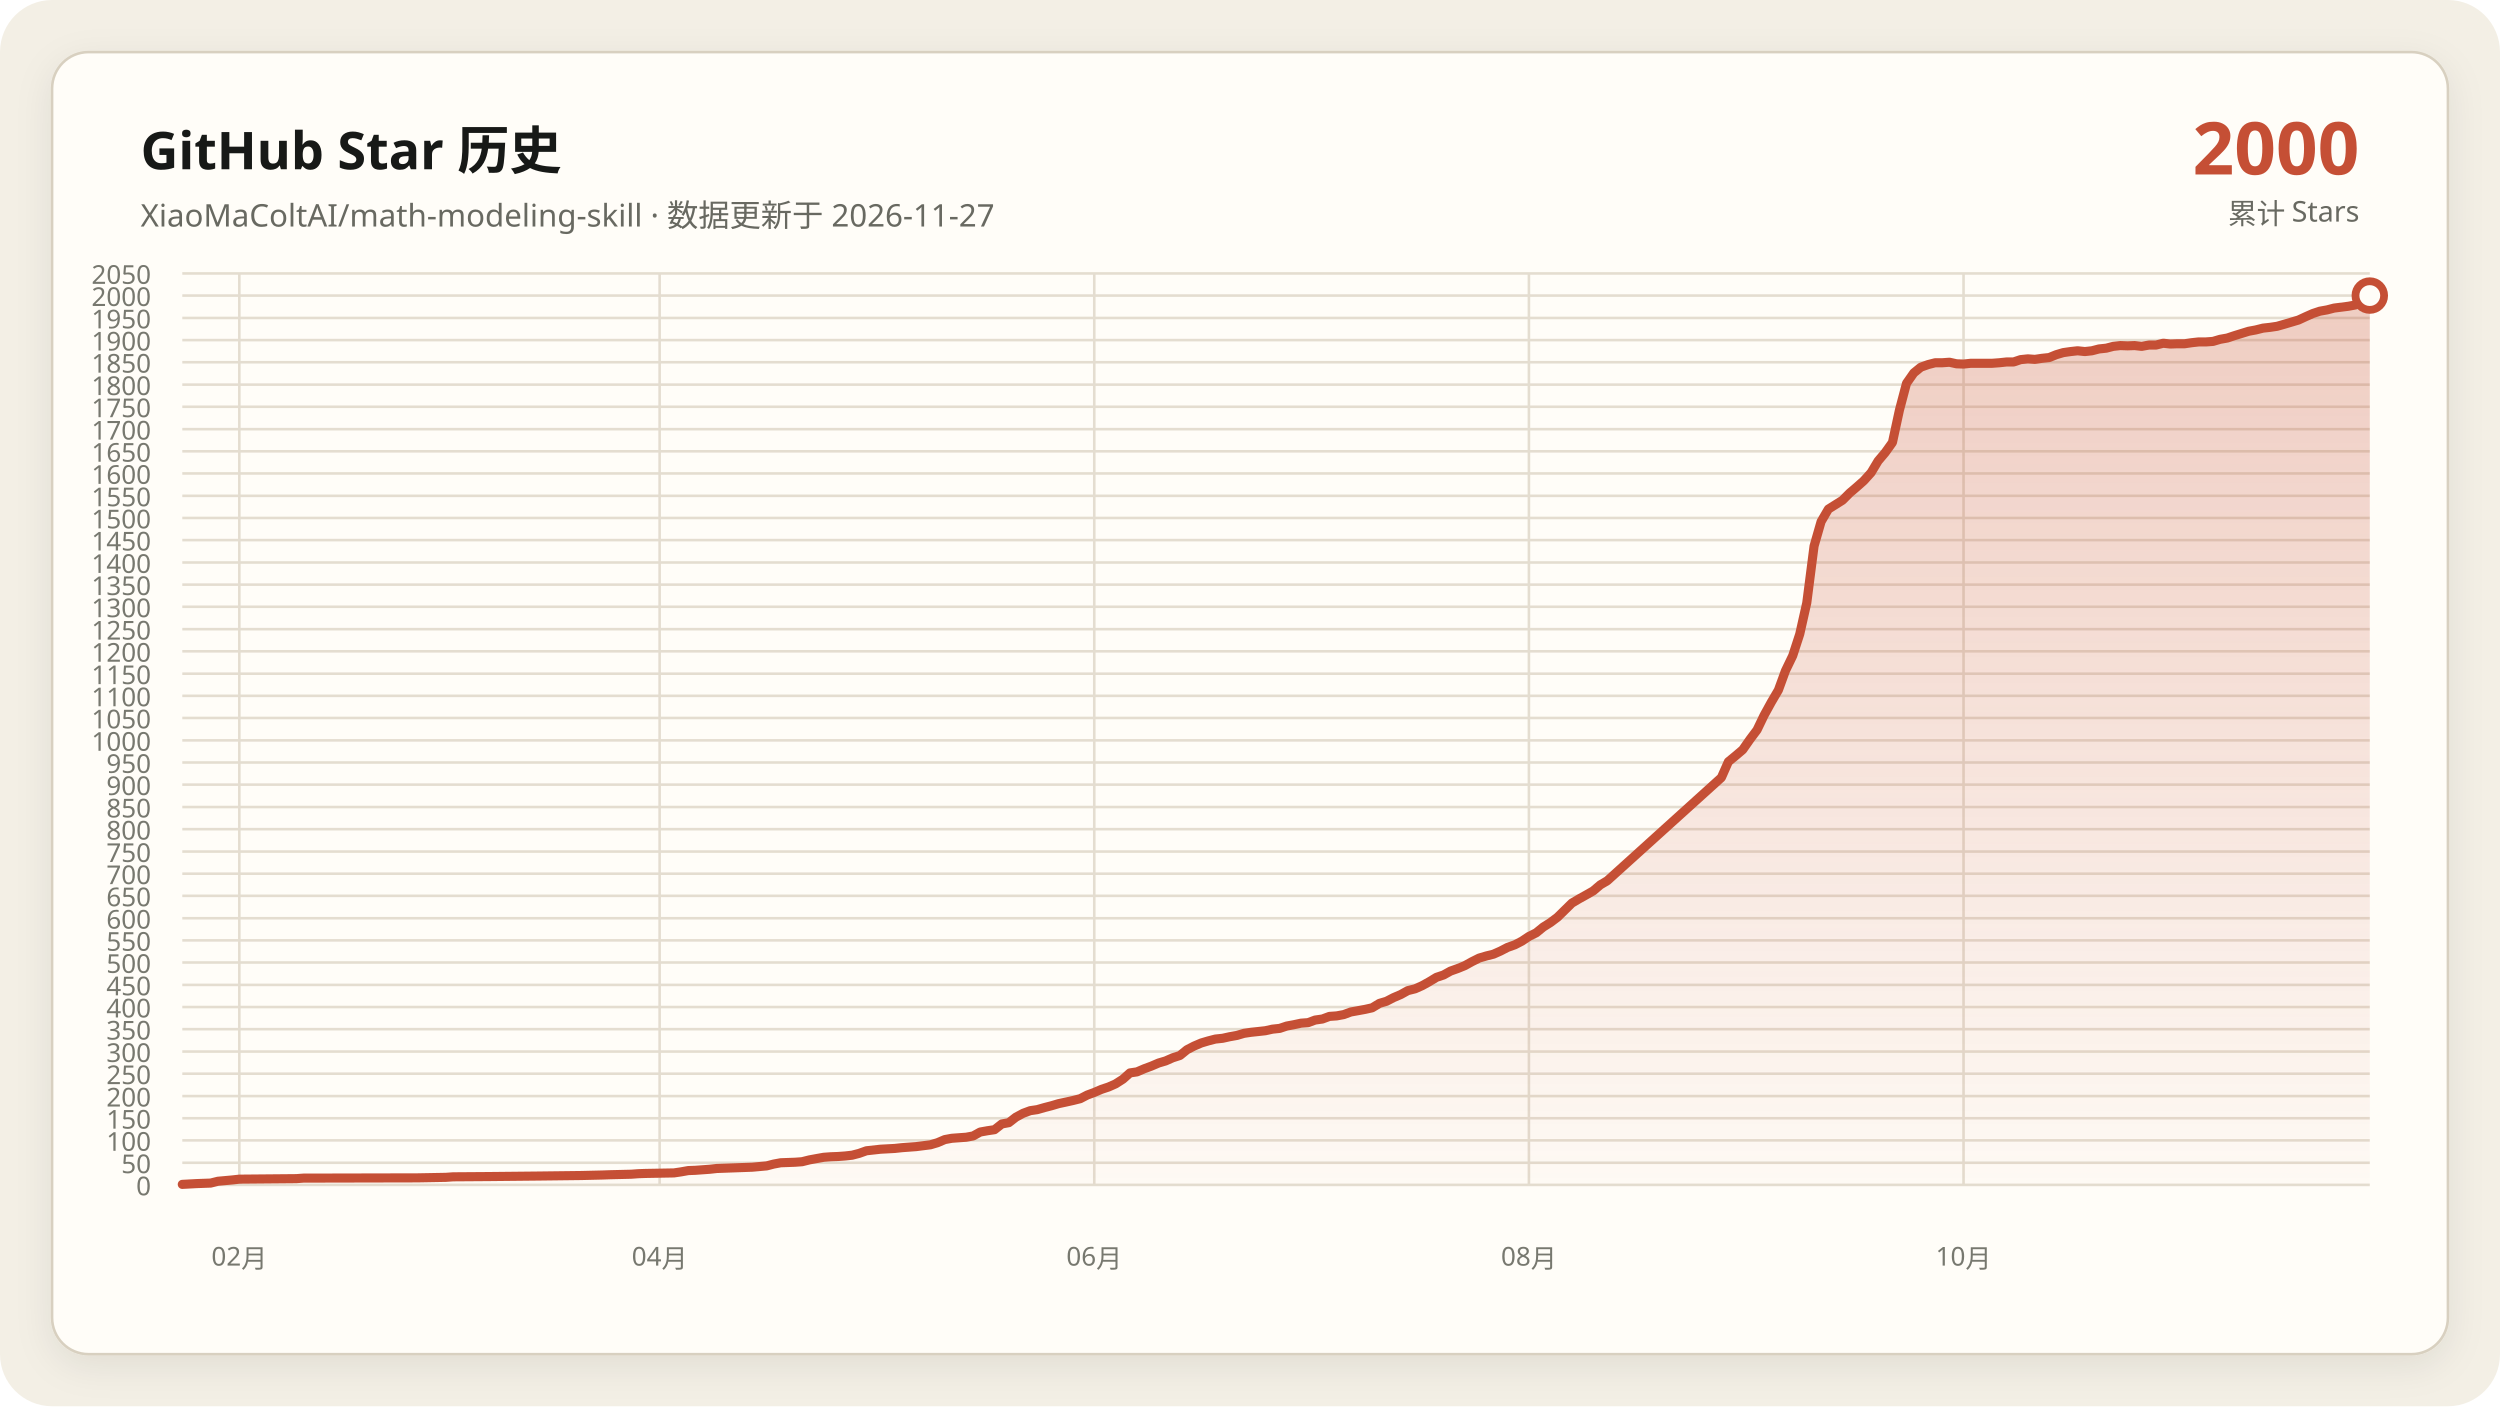
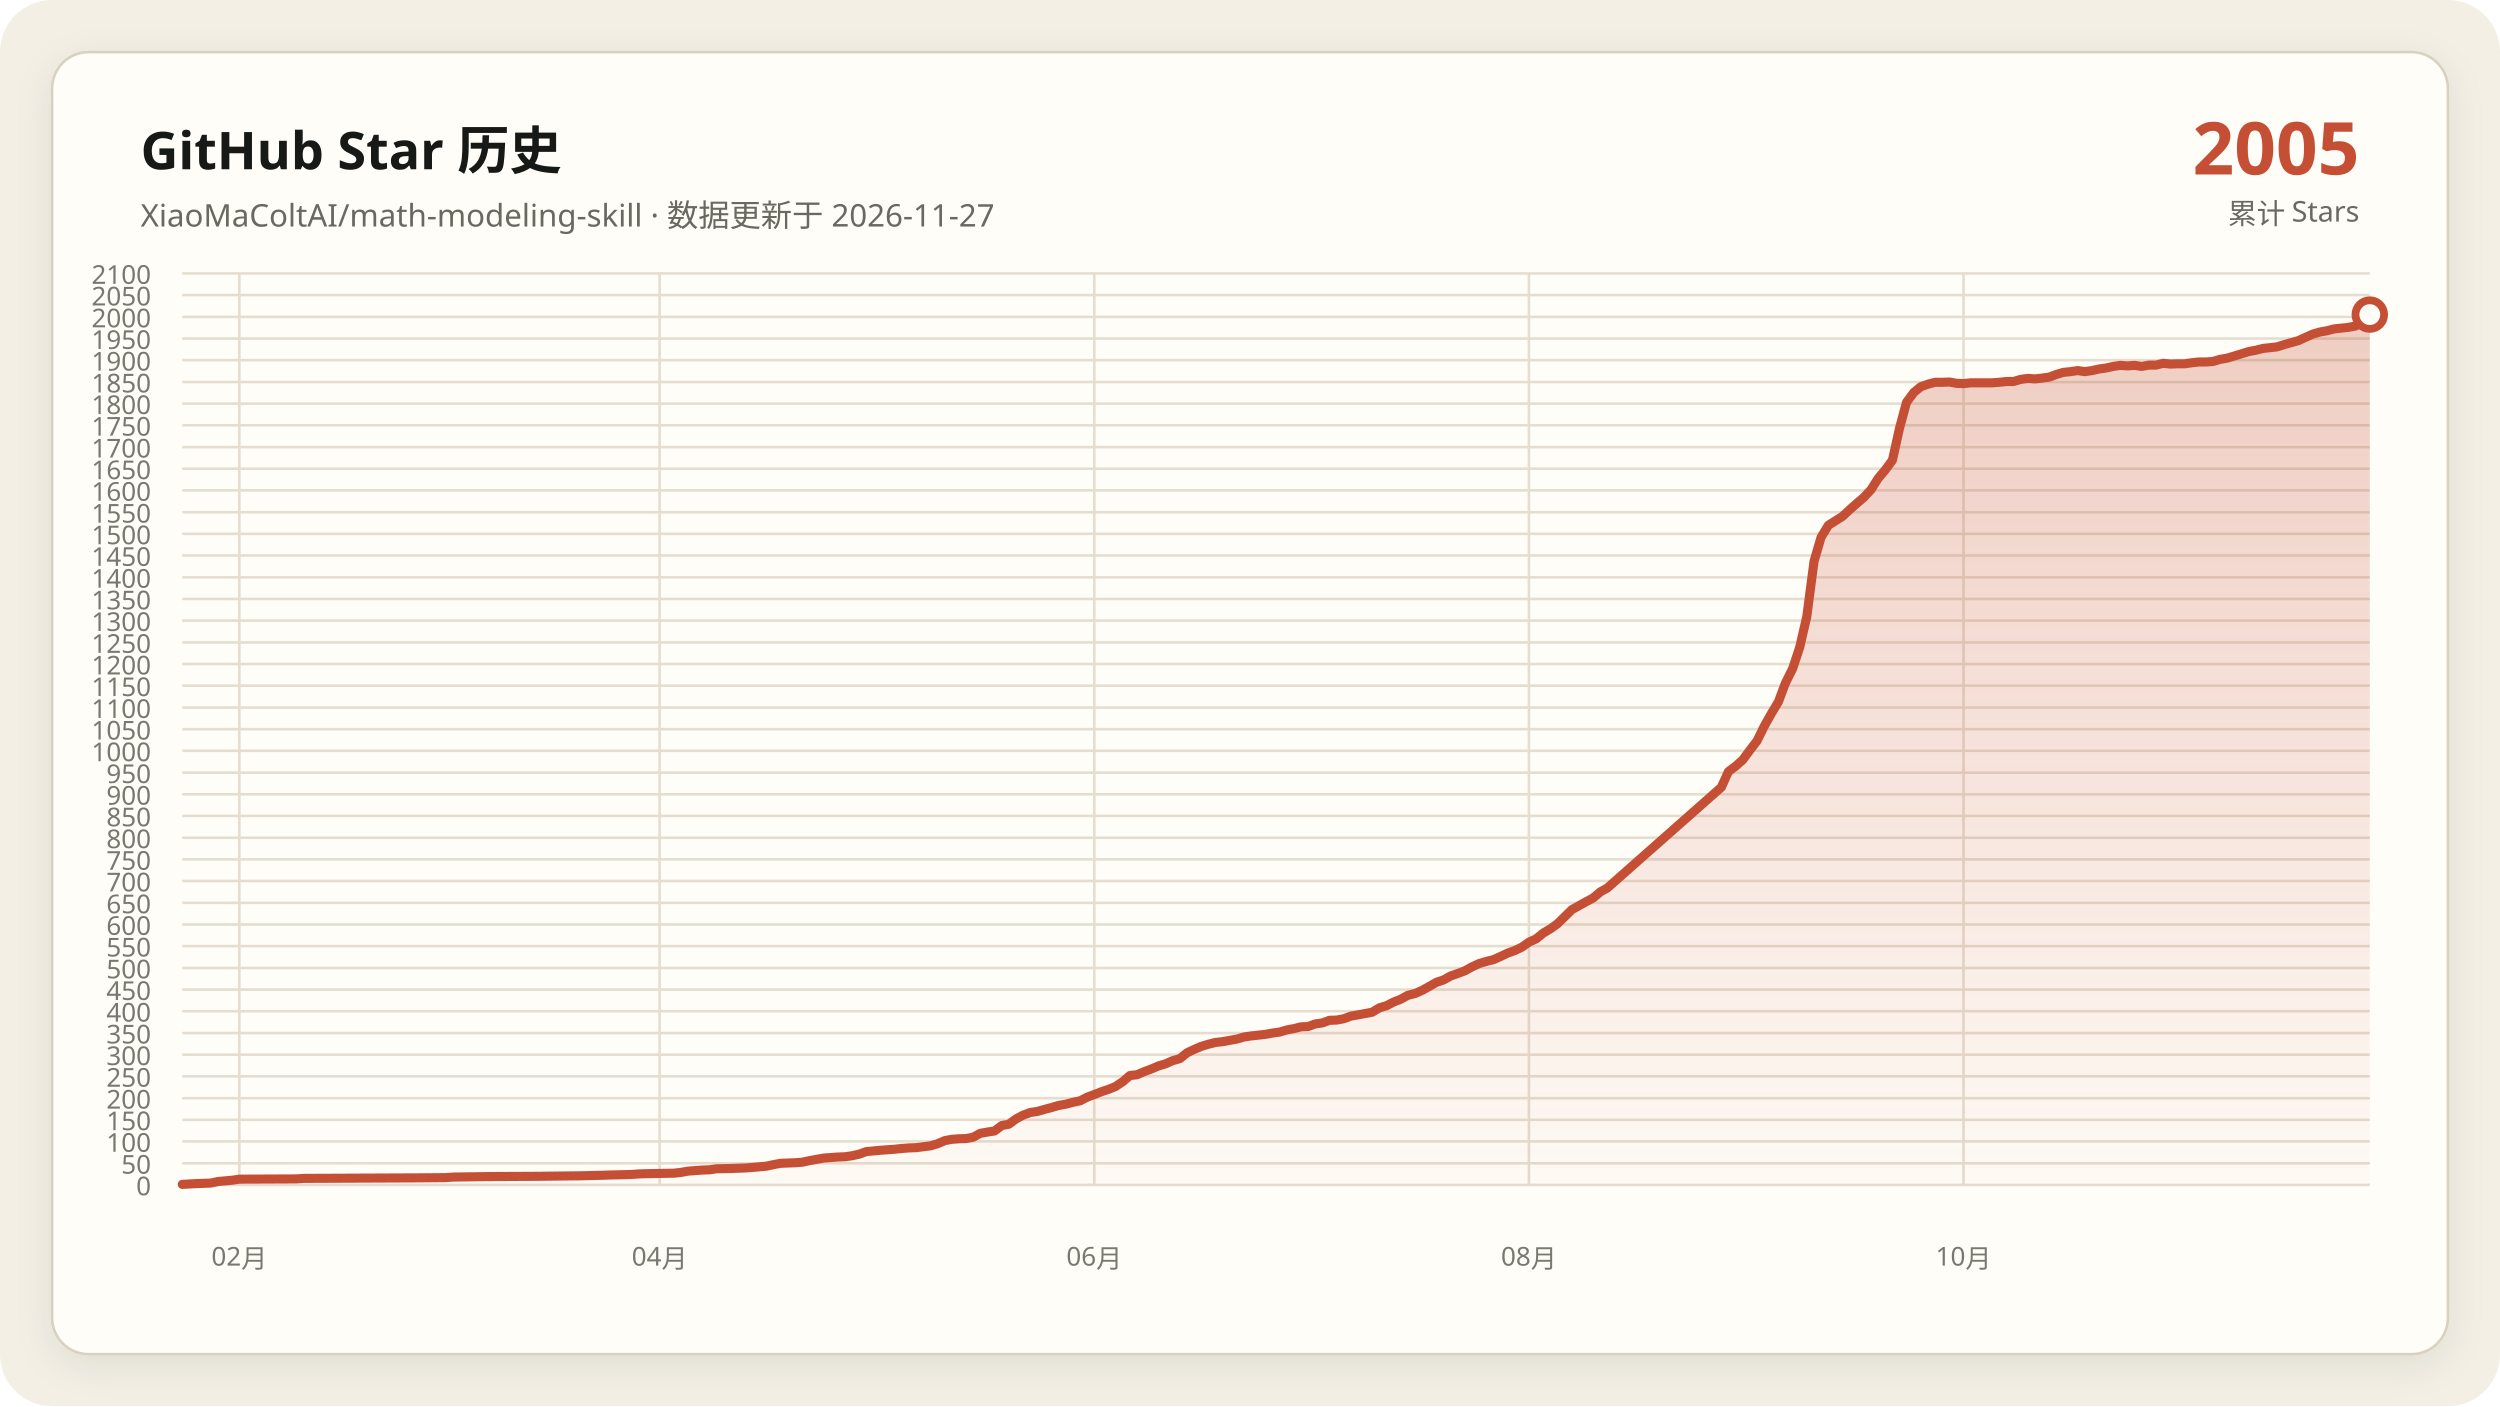
- <svg xmlns="http://www.w3.org/2000/svg" data-y-max="2050" viewBox="0 0 960 540" role="img" aria-labelledby="title desc">
+ <svg xmlns="http://www.w3.org/2000/svg" data-y-max="2100" viewBox="0 0 960 540" role="img" aria-labelledby="title desc">
  <defs>
    <linearGradient id="area" x1="0" y1="0" x2="0" y2="1">
      <stop offset="0" stop-color="#c54f35" stop-opacity=".28" />
      <stop offset="1" stop-color="#c54f35" stop-opacity=".02" />
    </linearGradient>
    <filter id="shadow" x="-10%" y="-10%" width="120%" height="120%">
      <feDropShadow dx="0" dy="4" stdDeviation="7" flood-color="#171917" flood-opacity=".08" />
    </filter>
  </defs>
  <rect width="960" height="540" rx="20" fill="#f3efe5" />
  <rect x="20" y="20" width="920" height="500" rx="14" fill="#fffdf8" stroke="#d8d0c0" filter="url(#shadow)" />
  <g font-family="Segoe UI, Microsoft YaHei, sans-serif">
    <text x="54" y="65" fill="#171917" font-size="20" font-weight="700">GitHub Star 历史</text>
    <text x="54" y="87" fill="#686961" font-size="12">XiaoMaColtAI/math-modeling-skill · 数据更新于 2026-11-27</text>
-     <text x="906" y="67" fill="#c54f35" font-size="28" font-weight="750" text-anchor="end">2000</text>
+     <text x="906" y="67" fill="#c54f35" font-size="28" font-weight="750" text-anchor="end">2005</text>
    <text x="906" y="86" fill="#686961" font-size="11" text-anchor="end">累计 Stars</text>
    <g fill="#77786f" font-size="10">
      <path d="M70 455.0H910" fill="none" stroke="#e4ddd0" stroke-width="1" />
      <text data-y-tick="true" x="58" y="459.0" text-anchor="end">0</text>
-       <path d="M70 446.5H910" fill="none" stroke="#e4ddd0" stroke-width="1" />
-       <text data-y-tick="true" x="58" y="450.5" text-anchor="end">50</text>
-       <path d="M70 437.9H910" fill="none" stroke="#e4ddd0" stroke-width="1" />
-       <text data-y-tick="true" x="58" y="441.9" text-anchor="end">100</text>
-       <path d="M70 429.4H910" fill="none" stroke="#e4ddd0" stroke-width="1" />
-       <text data-y-tick="true" x="58" y="433.4" text-anchor="end">150</text>
-       <path d="M70 420.9H910" fill="none" stroke="#e4ddd0" stroke-width="1" />
-       <text data-y-tick="true" x="58" y="424.9" text-anchor="end">200</text>
-       <path d="M70 412.3H910" fill="none" stroke="#e4ddd0" stroke-width="1" />
-       <text data-y-tick="true" x="58" y="416.3" text-anchor="end">250</text>
-       <path d="M70 403.8H910" fill="none" stroke="#e4ddd0" stroke-width="1" />
-       <text data-y-tick="true" x="58" y="407.8" text-anchor="end">300</text>
-       <path d="M70 395.2H910" fill="none" stroke="#e4ddd0" stroke-width="1" />
-       <text data-y-tick="true" x="58" y="399.2" text-anchor="end">350</text>
-       <path d="M70 386.7H910" fill="none" stroke="#e4ddd0" stroke-width="1" />
-       <text data-y-tick="true" x="58" y="390.7" text-anchor="end">400</text>
-       <path d="M70 378.2H910" fill="none" stroke="#e4ddd0" stroke-width="1" />
-       <text data-y-tick="true" x="58" y="382.2" text-anchor="end">450</text>
-       <path d="M70 369.6H910" fill="none" stroke="#e4ddd0" stroke-width="1" />
-       <text data-y-tick="true" x="58" y="373.6" text-anchor="end">500</text>
-       <path d="M70 361.1H910" fill="none" stroke="#e4ddd0" stroke-width="1" />
-       <text data-y-tick="true" x="58" y="365.1" text-anchor="end">550</text>
-       <path d="M70 352.6H910" fill="none" stroke="#e4ddd0" stroke-width="1" />
-       <text data-y-tick="true" x="58" y="356.6" text-anchor="end">600</text>
-       <path d="M70 344.0H910" fill="none" stroke="#e4ddd0" stroke-width="1" />
-       <text data-y-tick="true" x="58" y="348.0" text-anchor="end">650</text>
-       <path d="M70 335.5H910" fill="none" stroke="#e4ddd0" stroke-width="1" />
-       <text data-y-tick="true" x="58" y="339.5" text-anchor="end">700</text>
-       <path d="M70 327.0H910" fill="none" stroke="#e4ddd0" stroke-width="1" />
-       <text data-y-tick="true" x="58" y="331.0" text-anchor="end">750</text>
-       <path d="M70 318.4H910" fill="none" stroke="#e4ddd0" stroke-width="1" />
-       <text data-y-tick="true" x="58" y="322.4" text-anchor="end">800</text>
-       <path d="M70 309.9H910" fill="none" stroke="#e4ddd0" stroke-width="1" />
-       <text data-y-tick="true" x="58" y="313.9" text-anchor="end">850</text>
-       <path d="M70 301.3H910" fill="none" stroke="#e4ddd0" stroke-width="1" />
-       <text data-y-tick="true" x="58" y="305.3" text-anchor="end">900</text>
-       <path d="M70 292.8H910" fill="none" stroke="#e4ddd0" stroke-width="1" />
-       <text data-y-tick="true" x="58" y="296.8" text-anchor="end">950</text>
-       <path d="M70 284.3H910" fill="none" stroke="#e4ddd0" stroke-width="1" />
-       <text data-y-tick="true" x="58" y="288.3" text-anchor="end">1000</text>
-       <path d="M70 275.7H910" fill="none" stroke="#e4ddd0" stroke-width="1" />
-       <text data-y-tick="true" x="58" y="279.7" text-anchor="end">1050</text>
-       <path d="M70 267.2H910" fill="none" stroke="#e4ddd0" stroke-width="1" />
-       <text data-y-tick="true" x="58" y="271.2" text-anchor="end">1100</text>
-       <path d="M70 258.7H910" fill="none" stroke="#e4ddd0" stroke-width="1" />
-       <text data-y-tick="true" x="58" y="262.7" text-anchor="end">1150</text>
-       <path d="M70 250.1H910" fill="none" stroke="#e4ddd0" stroke-width="1" />
-       <text data-y-tick="true" x="58" y="254.1" text-anchor="end">1200</text>
-       <path d="M70 241.6H910" fill="none" stroke="#e4ddd0" stroke-width="1" />
-       <text data-y-tick="true" x="58" y="245.6" text-anchor="end">1250</text>
-       <path d="M70 233.0H910" fill="none" stroke="#e4ddd0" stroke-width="1" />
-       <text data-y-tick="true" x="58" y="237.0" text-anchor="end">1300</text>
-       <path d="M70 224.5H910" fill="none" stroke="#e4ddd0" stroke-width="1" />
-       <text data-y-tick="true" x="58" y="228.5" text-anchor="end">1350</text>
-       <path d="M70 216.0H910" fill="none" stroke="#e4ddd0" stroke-width="1" />
-       <text data-y-tick="true" x="58" y="220.0" text-anchor="end">1400</text>
-       <path d="M70 207.4H910" fill="none" stroke="#e4ddd0" stroke-width="1" />
-       <text data-y-tick="true" x="58" y="211.4" text-anchor="end">1450</text>
-       <path d="M70 198.9H910" fill="none" stroke="#e4ddd0" stroke-width="1" />
-       <text data-y-tick="true" x="58" y="202.9" text-anchor="end">1500</text>
-       <path d="M70 190.4H910" fill="none" stroke="#e4ddd0" stroke-width="1" />
-       <text data-y-tick="true" x="58" y="194.4" text-anchor="end">1550</text>
-       <path d="M70 181.8H910" fill="none" stroke="#e4ddd0" stroke-width="1" />
-       <text data-y-tick="true" x="58" y="185.8" text-anchor="end">1600</text>
-       <path d="M70 173.3H910" fill="none" stroke="#e4ddd0" stroke-width="1" />
-       <text data-y-tick="true" x="58" y="177.3" text-anchor="end">1650</text>
-       <path d="M70 164.8H910" fill="none" stroke="#e4ddd0" stroke-width="1" />
-       <text data-y-tick="true" x="58" y="168.8" text-anchor="end">1700</text>
-       <path d="M70 156.2H910" fill="none" stroke="#e4ddd0" stroke-width="1" />
-       <text data-y-tick="true" x="58" y="160.2" text-anchor="end">1750</text>
-       <path d="M70 147.7H910" fill="none" stroke="#e4ddd0" stroke-width="1" />
-       <text data-y-tick="true" x="58" y="151.7" text-anchor="end">1800</text>
-       <path d="M70 139.1H910" fill="none" stroke="#e4ddd0" stroke-width="1" />
-       <text data-y-tick="true" x="58" y="143.1" text-anchor="end">1850</text>
-       <path d="M70 130.6H910" fill="none" stroke="#e4ddd0" stroke-width="1" />
-       <text data-y-tick="true" x="58" y="134.6" text-anchor="end">1900</text>
-       <path d="M70 122.1H910" fill="none" stroke="#e4ddd0" stroke-width="1" />
-       <text data-y-tick="true" x="58" y="126.1" text-anchor="end">1950</text>
-       <path d="M70 113.5H910" fill="none" stroke="#e4ddd0" stroke-width="1" />
-       <text data-y-tick="true" x="58" y="117.5" text-anchor="end">2000</text>
+       <path d="M70 446.7H910" fill="none" stroke="#e4ddd0" stroke-width="1" />
+       <text data-y-tick="true" x="58" y="450.7" text-anchor="end">50</text>
+       <path d="M70 438.3H910" fill="none" stroke="#e4ddd0" stroke-width="1" />
+       <text data-y-tick="true" x="58" y="442.3" text-anchor="end">100</text>
+       <path d="M70 430.0H910" fill="none" stroke="#e4ddd0" stroke-width="1" />
+       <text data-y-tick="true" x="58" y="434.0" text-anchor="end">150</text>
+       <path d="M70 421.7H910" fill="none" stroke="#e4ddd0" stroke-width="1" />
+       <text data-y-tick="true" x="58" y="425.7" text-anchor="end">200</text>
+       <path d="M70 413.3H910" fill="none" stroke="#e4ddd0" stroke-width="1" />
+       <text data-y-tick="true" x="58" y="417.3" text-anchor="end">250</text>
+       <path d="M70 405.0H910" fill="none" stroke="#e4ddd0" stroke-width="1" />
+       <text data-y-tick="true" x="58" y="409.0" text-anchor="end">300</text>
+       <path d="M70 396.7H910" fill="none" stroke="#e4ddd0" stroke-width="1" />
+       <text data-y-tick="true" x="58" y="400.7" text-anchor="end">350</text>
+       <path d="M70 388.3H910" fill="none" stroke="#e4ddd0" stroke-width="1" />
+       <text data-y-tick="true" x="58" y="392.3" text-anchor="end">400</text>
+       <path d="M70 380.0H910" fill="none" stroke="#e4ddd0" stroke-width="1" />
+       <text data-y-tick="true" x="58" y="384.0" text-anchor="end">450</text>
+       <path d="M70 371.7H910" fill="none" stroke="#e4ddd0" stroke-width="1" />
+       <text data-y-tick="true" x="58" y="375.7" text-anchor="end">500</text>
+       <path d="M70 363.3H910" fill="none" stroke="#e4ddd0" stroke-width="1" />
+       <text data-y-tick="true" x="58" y="367.3" text-anchor="end">550</text>
+       <path d="M70 355.0H910" fill="none" stroke="#e4ddd0" stroke-width="1" />
+       <text data-y-tick="true" x="58" y="359.0" text-anchor="end">600</text>
+       <path d="M70 346.7H910" fill="none" stroke="#e4ddd0" stroke-width="1" />
+       <text data-y-tick="true" x="58" y="350.7" text-anchor="end">650</text>
+       <path d="M70 338.3H910" fill="none" stroke="#e4ddd0" stroke-width="1" />
+       <text data-y-tick="true" x="58" y="342.3" text-anchor="end">700</text>
+       <path d="M70 330.0H910" fill="none" stroke="#e4ddd0" stroke-width="1" />
+       <text data-y-tick="true" x="58" y="334.0" text-anchor="end">750</text>
+       <path d="M70 321.7H910" fill="none" stroke="#e4ddd0" stroke-width="1" />
+       <text data-y-tick="true" x="58" y="325.7" text-anchor="end">800</text>
+       <path d="M70 313.3H910" fill="none" stroke="#e4ddd0" stroke-width="1" />
+       <text data-y-tick="true" x="58" y="317.3" text-anchor="end">850</text>
+       <path d="M70 305.0H910" fill="none" stroke="#e4ddd0" stroke-width="1" />
+       <text data-y-tick="true" x="58" y="309.0" text-anchor="end">900</text>
+       <path d="M70 296.7H910" fill="none" stroke="#e4ddd0" stroke-width="1" />
+       <text data-y-tick="true" x="58" y="300.7" text-anchor="end">950</text>
+       <path d="M70 288.3H910" fill="none" stroke="#e4ddd0" stroke-width="1" />
+       <text data-y-tick="true" x="58" y="292.3" text-anchor="end">1000</text>
+       <path d="M70 280.0H910" fill="none" stroke="#e4ddd0" stroke-width="1" />
+       <text data-y-tick="true" x="58" y="284.0" text-anchor="end">1050</text>
+       <path d="M70 271.7H910" fill="none" stroke="#e4ddd0" stroke-width="1" />
+       <text data-y-tick="true" x="58" y="275.7" text-anchor="end">1100</text>
+       <path d="M70 263.3H910" fill="none" stroke="#e4ddd0" stroke-width="1" />
+       <text data-y-tick="true" x="58" y="267.3" text-anchor="end">1150</text>
+       <path d="M70 255.0H910" fill="none" stroke="#e4ddd0" stroke-width="1" />
+       <text data-y-tick="true" x="58" y="259.0" text-anchor="end">1200</text>
+       <path d="M70 246.7H910" fill="none" stroke="#e4ddd0" stroke-width="1" />
+       <text data-y-tick="true" x="58" y="250.7" text-anchor="end">1250</text>
+       <path d="M70 238.3H910" fill="none" stroke="#e4ddd0" stroke-width="1" />
+       <text data-y-tick="true" x="58" y="242.3" text-anchor="end">1300</text>
+       <path d="M70 230.0H910" fill="none" stroke="#e4ddd0" stroke-width="1" />
+       <text data-y-tick="true" x="58" y="234.0" text-anchor="end">1350</text>
+       <path d="M70 221.7H910" fill="none" stroke="#e4ddd0" stroke-width="1" />
+       <text data-y-tick="true" x="58" y="225.7" text-anchor="end">1400</text>
+       <path d="M70 213.3H910" fill="none" stroke="#e4ddd0" stroke-width="1" />
+       <text data-y-tick="true" x="58" y="217.3" text-anchor="end">1450</text>
+       <path d="M70 205.0H910" fill="none" stroke="#e4ddd0" stroke-width="1" />
+       <text data-y-tick="true" x="58" y="209.0" text-anchor="end">1500</text>
+       <path d="M70 196.7H910" fill="none" stroke="#e4ddd0" stroke-width="1" />
+       <text data-y-tick="true" x="58" y="200.7" text-anchor="end">1550</text>
+       <path d="M70 188.3H910" fill="none" stroke="#e4ddd0" stroke-width="1" />
+       <text data-y-tick="true" x="58" y="192.3" text-anchor="end">1600</text>
+       <path d="M70 180.0H910" fill="none" stroke="#e4ddd0" stroke-width="1" />
+       <text data-y-tick="true" x="58" y="184.0" text-anchor="end">1650</text>
+       <path d="M70 171.7H910" fill="none" stroke="#e4ddd0" stroke-width="1" />
+       <text data-y-tick="true" x="58" y="175.7" text-anchor="end">1700</text>
+       <path d="M70 163.3H910" fill="none" stroke="#e4ddd0" stroke-width="1" />
+       <text data-y-tick="true" x="58" y="167.3" text-anchor="end">1750</text>
+       <path d="M70 155.0H910" fill="none" stroke="#e4ddd0" stroke-width="1" />
+       <text data-y-tick="true" x="58" y="159.0" text-anchor="end">1800</text>
+       <path d="M70 146.7H910" fill="none" stroke="#e4ddd0" stroke-width="1" />
+       <text data-y-tick="true" x="58" y="150.7" text-anchor="end">1850</text>
+       <path d="M70 138.3H910" fill="none" stroke="#e4ddd0" stroke-width="1" />
+       <text data-y-tick="true" x="58" y="142.3" text-anchor="end">1900</text>
+       <path d="M70 130.0H910" fill="none" stroke="#e4ddd0" stroke-width="1" />
+       <text data-y-tick="true" x="58" y="134.0" text-anchor="end">1950</text>
+       <path d="M70 121.7H910" fill="none" stroke="#e4ddd0" stroke-width="1" />
+       <text data-y-tick="true" x="58" y="125.7" text-anchor="end">2000</text>
+       <path d="M70 113.3H910" fill="none" stroke="#e4ddd0" stroke-width="1" />
+       <text data-y-tick="true" x="58" y="117.3" text-anchor="end">2050</text>
      <path d="M70 105.0H910" fill="none" stroke="#e4ddd0" stroke-width="1" />
-       <text data-y-tick="true" x="58" y="109.0" text-anchor="end">2050</text>
+       <text data-y-tick="true" x="58" y="109.0" text-anchor="end">2100</text>
      <path d="M91.9 105V455" fill="none" stroke="#e4ddd0" stroke-width="1" />
      <text x="91.9" y="486" text-anchor="middle">02月</text>
      <path d="M253.3 105V455" fill="none" stroke="#e4ddd0" stroke-width="1" />
      <text x="253.3" y="486" text-anchor="middle">04月</text>
      <path d="M420.2 105V455" fill="none" stroke="#e4ddd0" stroke-width="1" />
      <text x="420.2" y="486" text-anchor="middle">06月</text>
      <path d="M587.1 105V455" fill="none" stroke="#e4ddd0" stroke-width="1" />
      <text x="587.1" y="486" text-anchor="middle">08月</text>
      <path d="M754.0 105V455" fill="none" stroke="#e4ddd0" stroke-width="1" />
      <text x="754.0" y="486" text-anchor="middle">10月</text>
    </g>
-     <polygon fill="url(#area)" points="70.0,455 70.0,454.8 75.5,454.5 80.9,454.3 83.7,453.6 89.2,453.1 91.9,452.8 113.8,452.6 116.5,452.4 160.3,452.3 171.2,452.1 174.0,451.9 187.7,451.8 206.8,451.6 223.2,451.4 231.4,451.2 234.2,451.1 242.4,450.9 245.1,450.7 247.9,450.6 258.8,450.4 261.5,450.0 264.3,449.5 267.0,449.4 269.7,449.2 272.5,449.0 275.2,448.7 280.7,448.5 286.2,448.3 288.9,448.2 294.4,447.7 297.1,447.0 299.8,446.5 305.3,446.3 308.0,446.1 310.8,445.4 313.5,444.9 316.3,444.4 319.0,444.2 321.7,444.1 324.5,443.9 327.2,443.6 329.9,442.9 332.7,441.9 338.1,441.3 343.6,441.0 346.4,440.7 349.1,440.5 351.8,440.3 357.3,439.6 360.0,438.8 362.8,437.6 365.5,437.1 368.2,436.9 371.0,436.7 373.7,436.2 376.4,434.7 379.2,434.2 381.9,433.8 384.7,431.6 387.4,431.1 390.1,429.0 392.9,427.5 395.6,426.5 398.3,426.1 401.1,425.3 403.8,424.6 406.5,423.8 409.3,423.2 412.0,422.6 414.8,421.9 417.5,420.5 420.2,419.5 423.0,418.3 425.7,417.4 428.4,416.2 431.2,414.4 433.9,412.0 436.6,411.6 439.4,410.4 442.1,409.4 444.9,408.2 447.6,407.4 450.3,406.2 453.1,405.3 455.8,403.1 458.5,401.7 461.3,400.5 464.0,399.7 466.7,399.0 469.5,398.7 472.2,398.1 475.0,397.6 477.7,396.8 480.4,396.4 483.2,396.1 485.9,395.8 488.6,395.2 491.4,394.9 494.1,394.0 496.8,393.5 499.6,392.9 502.3,392.7 505.0,391.7 507.8,391.3 510.5,390.3 513.3,390.1 516.0,389.6 518.7,388.6 521.5,388.1 524.2,387.6 526.9,387.0 529.7,385.3 532.4,384.5 535.1,383.1 537.9,381.9 540.6,380.4 543.4,379.7 546.1,378.5 548.8,377.0 551.6,375.3 554.3,374.4 557.0,372.9 559.8,371.9 562.5,370.8 565.2,369.3 568.0,367.9 570.7,367.1 573.5,366.4 576.2,365.2 578.9,363.8 581.7,362.8 584.4,361.4 587.1,359.6 589.9,358.2 592.6,356.0 595.3,354.3 598.1,352.2 603.6,346.8 606.3,345.2 609.0,343.7 611.8,342.1 614.5,339.8 617.2,338.2 661.0,298.6 663.7,292.5 666.5,290.2 669.2,287.9 672.0,283.9 674.7,280.3 677.4,274.7 680.2,269.6 682.9,265.0 685.6,257.6 688.4,251.8 691.1,243.5 693.8,231.5 696.6,209.7 699.3,200.3 702.1,195.5 704.8,193.8 707.5,192.1 710.3,189.3 713.0,187.0 715.7,184.6 718.5,181.5 721.2,177.0 723.9,173.8 726.7,169.9 729.4,157.4 732.1,147.2 734.9,143.2 737.6,141.0 740.4,140.0 743.1,139.3 745.8,139.3 748.6,139.1 751.3,139.7 754.0,139.8 756.8,139.5 759.5,139.5 762.2,139.5 765.0,139.5 767.7,139.3 770.5,139.0 773.2,139.0 775.9,138.1 778.7,137.8 781.4,138.0 784.1,137.6 786.9,137.3 789.6,136.2 792.3,135.4 795.1,135.0 797.8,134.7 800.6,135.0 803.3,134.7 806.0,134.0 808.8,133.7 811.5,133.0 814.2,132.7 817.0,132.8 819.7,132.7 822.4,133.0 825.2,132.5 827.9,132.5 830.7,131.8 833.4,132.1 836.1,132.0 838.9,132.0 841.6,131.6 844.3,131.3 847.1,131.3 849.8,131.1 852.5,130.3 855.3,129.8 858.0,128.9 863.5,127.2 866.2,126.7 869.0,126.0 871.7,125.7 874.4,125.3 877.2,124.5 882.6,122.9 885.4,121.6 888.1,120.4 890.8,119.5 893.6,119.0 896.3,118.3 901.8,117.6 904.5,117.1 907.3,115.4 910.0,113.5 910.0,455" />
-     <polyline fill="none" stroke="#c54f35" stroke-width="3.5" stroke-linecap="round" stroke-linejoin="round" points="70.0,454.8 75.5,454.5 80.9,454.3 83.7,453.6 89.2,453.1 91.9,452.8 113.8,452.6 116.5,452.4 160.3,452.3 171.2,452.1 174.0,451.9 187.7,451.8 206.8,451.6 223.2,451.4 231.4,451.2 234.2,451.1 242.4,450.9 245.1,450.7 247.9,450.6 258.8,450.4 261.5,450.0 264.3,449.5 267.0,449.4 269.7,449.2 272.5,449.0 275.2,448.7 280.7,448.5 286.2,448.3 288.9,448.2 294.4,447.7 297.1,447.0 299.8,446.5 305.3,446.3 308.0,446.1 310.8,445.4 313.5,444.9 316.3,444.4 319.0,444.2 321.7,444.1 324.5,443.9 327.2,443.6 329.9,442.9 332.7,441.9 338.1,441.3 343.6,441.0 346.4,440.7 349.1,440.5 351.8,440.3 357.3,439.6 360.0,438.8 362.8,437.6 365.5,437.1 368.2,436.9 371.0,436.7 373.7,436.2 376.4,434.7 379.2,434.2 381.9,433.8 384.7,431.6 387.4,431.1 390.1,429.0 392.9,427.5 395.6,426.5 398.3,426.1 401.1,425.3 403.8,424.6 406.5,423.8 409.3,423.2 412.0,422.6 414.8,421.9 417.5,420.5 420.2,419.5 423.0,418.3 425.7,417.4 428.4,416.2 431.2,414.4 433.9,412.0 436.6,411.6 439.4,410.4 442.1,409.4 444.9,408.2 447.6,407.4 450.3,406.2 453.1,405.3 455.8,403.1 458.5,401.7 461.3,400.5 464.0,399.7 466.7,399.0 469.5,398.7 472.2,398.1 475.0,397.6 477.7,396.8 480.4,396.4 483.2,396.1 485.9,395.8 488.6,395.2 491.4,394.9 494.1,394.0 496.8,393.5 499.6,392.9 502.3,392.7 505.0,391.7 507.8,391.3 510.5,390.3 513.3,390.1 516.0,389.6 518.7,388.6 521.5,388.1 524.2,387.6 526.9,387.0 529.7,385.3 532.4,384.5 535.1,383.1 537.9,381.9 540.6,380.4 543.4,379.7 546.1,378.5 548.8,377.0 551.6,375.3 554.3,374.4 557.0,372.9 559.8,371.9 562.5,370.8 565.2,369.3 568.0,367.9 570.7,367.1 573.5,366.4 576.2,365.2 578.9,363.8 581.7,362.8 584.4,361.4 587.1,359.6 589.9,358.2 592.6,356.0 595.3,354.3 598.1,352.2 603.6,346.8 606.3,345.2 609.0,343.7 611.8,342.1 614.5,339.8 617.2,338.2 661.0,298.6 663.7,292.5 666.5,290.2 669.2,287.9 672.0,283.9 674.7,280.3 677.4,274.7 680.2,269.6 682.9,265.0 685.6,257.6 688.4,251.8 691.1,243.5 693.8,231.5 696.6,209.7 699.3,200.3 702.1,195.5 704.8,193.8 707.5,192.1 710.3,189.3 713.0,187.0 715.7,184.6 718.5,181.5 721.2,177.0 723.9,173.8 726.7,169.9 729.4,157.4 732.1,147.2 734.9,143.2 737.6,141.0 740.4,140.0 743.1,139.3 745.8,139.3 748.6,139.1 751.3,139.7 754.0,139.8 756.8,139.5 759.5,139.5 762.2,139.5 765.0,139.5 767.7,139.3 770.5,139.0 773.2,139.0 775.9,138.1 778.7,137.8 781.4,138.0 784.1,137.6 786.9,137.3 789.6,136.2 792.3,135.4 795.1,135.0 797.8,134.7 800.6,135.0 803.3,134.7 806.0,134.0 808.8,133.7 811.5,133.0 814.2,132.7 817.0,132.8 819.7,132.7 822.4,133.0 825.2,132.5 827.9,132.5 830.7,131.8 833.4,132.1 836.1,132.0 838.9,132.0 841.6,131.6 844.3,131.3 847.1,131.3 849.8,131.1 852.5,130.3 855.3,129.8 858.0,128.9 863.5,127.2 866.2,126.7 869.0,126.0 871.7,125.7 874.4,125.3 877.2,124.5 882.6,122.9 885.4,121.6 888.1,120.4 890.8,119.5 893.6,119.0 896.3,118.3 901.8,117.6 904.5,117.1 907.3,115.4 910.0,113.5" />
-     <circle cx="910.0" cy="113.5" r="5.5" fill="#fffdf8" stroke="#c54f35" stroke-width="3" />
+     <polygon fill="url(#area)" points="70.0,455 70.0,454.8 75.5,454.5 80.9,454.3 83.7,453.7 89.2,453.2 91.9,452.8 113.8,452.7 116.5,452.5 160.3,452.3 171.2,452.2 174.0,452.0 187.7,451.8 206.8,451.7 223.2,451.5 231.4,451.3 234.2,451.2 242.4,451.0 245.1,450.8 247.9,450.7 258.8,450.5 261.5,450.2 264.3,449.7 267.0,449.5 269.7,449.3 272.5,449.2 275.2,448.8 280.7,448.7 286.2,448.5 288.9,448.3 294.4,447.8 297.1,447.2 299.8,446.7 305.3,446.5 308.0,446.3 310.8,445.7 313.5,445.2 316.3,444.7 319.0,444.5 321.7,444.3 324.5,444.2 327.2,443.8 329.9,443.2 332.7,442.2 338.1,441.7 343.6,441.3 346.4,441.0 349.1,440.8 351.8,440.7 357.3,440.0 360.0,439.2 362.8,438.0 365.5,437.5 368.2,437.3 371.0,437.2 373.7,436.7 376.4,435.2 379.2,434.7 381.9,434.3 384.7,432.2 387.4,431.7 390.1,429.7 392.9,428.2 395.6,427.2 398.3,426.8 401.1,426.0 403.8,425.3 406.5,424.5 409.3,424.0 412.0,423.3 414.8,422.7 417.5,421.3 420.2,420.3 423.0,419.2 425.7,418.3 428.4,417.2 431.2,415.3 433.9,413.0 436.6,412.7 439.4,411.5 442.1,410.5 444.9,409.3 447.6,408.5 450.3,407.3 453.1,406.5 455.8,404.3 458.5,403.0 461.3,401.8 464.0,401.0 466.7,400.3 469.5,400.0 472.2,399.5 475.0,399.0 477.7,398.2 480.4,397.8 483.2,397.5 485.9,397.2 488.6,396.7 491.4,396.3 494.1,395.5 496.8,395.0 499.6,394.3 502.3,394.2 505.0,393.2 507.8,392.8 510.5,391.8 513.3,391.7 516.0,391.2 518.7,390.2 521.5,389.7 524.2,389.2 526.9,388.7 529.7,387.0 532.4,386.2 535.1,384.8 537.9,383.7 540.6,382.2 543.4,381.5 546.1,380.3 548.8,378.8 551.6,377.2 554.3,376.3 557.0,374.8 559.8,373.8 562.5,372.8 565.2,371.3 568.0,370.0 570.7,369.2 573.5,368.5 576.2,367.3 578.9,366.0 581.7,365.0 584.4,363.7 587.1,361.8 589.9,360.5 592.6,358.3 595.3,356.7 598.1,354.7 603.6,349.3 606.3,347.8 609.0,346.3 611.8,344.8 614.5,342.5 617.2,341.0 661.0,302.3 663.7,296.3 666.5,294.2 669.2,291.8 672.0,288.0 674.7,284.5 677.4,279.0 680.2,274.0 682.9,269.5 685.6,262.3 688.4,256.7 691.1,248.5 693.8,236.8 696.6,215.5 699.3,206.3 702.1,201.7 704.8,200.0 707.5,198.3 710.3,195.7 713.0,193.3 715.7,191.0 718.5,188.0 721.2,183.7 723.9,180.5 726.7,176.7 729.4,164.5 732.1,154.5 734.9,150.7 737.6,148.5 740.4,147.5 743.1,146.8 745.8,146.8 748.6,146.7 751.3,147.2 754.0,147.3 756.8,147.0 759.5,147.0 762.2,147.0 765.0,147.0 767.7,146.8 770.5,146.5 773.2,146.5 775.9,145.7 778.7,145.3 781.4,145.5 784.1,145.2 786.9,144.8 789.6,143.8 792.3,143.0 795.1,142.7 797.8,142.3 800.6,142.7 803.3,142.3 806.0,141.7 808.8,141.3 811.5,140.7 814.2,140.3 817.0,140.5 819.7,140.3 822.4,140.7 825.2,140.2 827.9,140.2 830.7,139.5 833.4,139.8 836.1,139.7 838.9,139.7 841.6,139.3 844.3,139.0 847.1,139.0 849.8,138.8 852.5,138.0 855.3,137.5 858.0,136.7 863.5,135.0 866.2,134.5 869.0,133.8 871.7,133.5 874.4,133.2 877.2,132.3 882.6,130.8 885.4,129.5 888.1,128.3 890.8,127.5 893.6,127.0 896.3,126.3 901.8,125.7 904.5,125.2 907.3,123.5 910.0,120.8 910.0,455" />
+     <polyline fill="none" stroke="#c54f35" stroke-width="3.5" stroke-linecap="round" stroke-linejoin="round" points="70.0,454.8 75.5,454.5 80.9,454.3 83.7,453.7 89.2,453.2 91.9,452.8 113.8,452.7 116.5,452.5 160.3,452.3 171.2,452.2 174.0,452.0 187.7,451.8 206.8,451.7 223.2,451.5 231.4,451.3 234.2,451.2 242.4,451.0 245.1,450.8 247.9,450.7 258.8,450.5 261.5,450.2 264.3,449.7 267.0,449.5 269.7,449.3 272.5,449.2 275.2,448.8 280.7,448.7 286.2,448.5 288.9,448.3 294.4,447.8 297.1,447.2 299.8,446.7 305.3,446.5 308.0,446.3 310.8,445.7 313.5,445.2 316.3,444.7 319.0,444.5 321.7,444.3 324.5,444.2 327.2,443.8 329.9,443.2 332.7,442.2 338.1,441.7 343.6,441.3 346.4,441.0 349.1,440.8 351.8,440.7 357.3,440.0 360.0,439.2 362.8,438.0 365.5,437.5 368.2,437.3 371.0,437.2 373.7,436.7 376.4,435.2 379.2,434.7 381.9,434.3 384.7,432.2 387.4,431.7 390.1,429.7 392.9,428.2 395.6,427.2 398.3,426.8 401.1,426.0 403.8,425.3 406.5,424.5 409.3,424.0 412.0,423.3 414.8,422.7 417.5,421.3 420.2,420.3 423.0,419.2 425.7,418.3 428.4,417.2 431.2,415.3 433.9,413.0 436.6,412.7 439.4,411.5 442.1,410.5 444.9,409.3 447.6,408.5 450.3,407.3 453.1,406.5 455.8,404.3 458.5,403.0 461.3,401.8 464.0,401.0 466.7,400.3 469.5,400.0 472.2,399.5 475.0,399.0 477.7,398.2 480.4,397.8 483.2,397.5 485.9,397.2 488.6,396.7 491.4,396.3 494.1,395.5 496.8,395.0 499.6,394.3 502.3,394.2 505.0,393.2 507.8,392.8 510.5,391.8 513.3,391.7 516.0,391.2 518.7,390.2 521.5,389.7 524.2,389.2 526.9,388.7 529.7,387.0 532.4,386.2 535.1,384.8 537.9,383.7 540.6,382.2 543.4,381.5 546.1,380.3 548.8,378.8 551.6,377.2 554.3,376.3 557.0,374.8 559.8,373.8 562.5,372.8 565.2,371.3 568.0,370.0 570.7,369.2 573.5,368.5 576.2,367.3 578.9,366.0 581.7,365.0 584.4,363.7 587.1,361.8 589.9,360.5 592.6,358.3 595.3,356.7 598.1,354.7 603.6,349.3 606.3,347.8 609.0,346.3 611.8,344.8 614.5,342.5 617.2,341.0 661.0,302.3 663.7,296.3 666.5,294.2 669.2,291.8 672.0,288.0 674.7,284.5 677.4,279.0 680.2,274.0 682.9,269.5 685.6,262.3 688.4,256.7 691.1,248.5 693.8,236.8 696.6,215.5 699.3,206.3 702.1,201.7 704.8,200.0 707.5,198.3 710.3,195.7 713.0,193.3 715.7,191.0 718.5,188.0 721.2,183.7 723.9,180.5 726.7,176.7 729.4,164.5 732.1,154.5 734.9,150.7 737.6,148.5 740.4,147.5 743.1,146.8 745.8,146.8 748.6,146.7 751.3,147.2 754.0,147.3 756.8,147.0 759.5,147.0 762.2,147.0 765.0,147.0 767.7,146.8 770.5,146.5 773.2,146.5 775.9,145.7 778.7,145.3 781.4,145.5 784.1,145.2 786.9,144.8 789.6,143.8 792.3,143.0 795.1,142.7 797.8,142.3 800.6,142.7 803.3,142.3 806.0,141.7 808.8,141.3 811.5,140.7 814.2,140.3 817.0,140.5 819.7,140.3 822.4,140.7 825.2,140.2 827.9,140.2 830.7,139.5 833.4,139.8 836.1,139.7 838.9,139.7 841.6,139.3 844.3,139.0 847.1,139.0 849.8,138.8 852.5,138.0 855.3,137.5 858.0,136.7 863.5,135.0 866.2,134.5 869.0,133.8 871.7,133.5 874.4,133.2 877.2,132.3 882.6,130.8 885.4,129.5 888.1,128.3 890.8,127.5 893.6,127.0 896.3,126.3 901.8,125.7 904.5,125.2 907.3,123.5 910.0,120.8" />
+     <circle cx="910.0" cy="120.8" r="5.5" fill="#fffdf8" stroke="#c54f35" stroke-width="3" />
  </g>
</svg>
